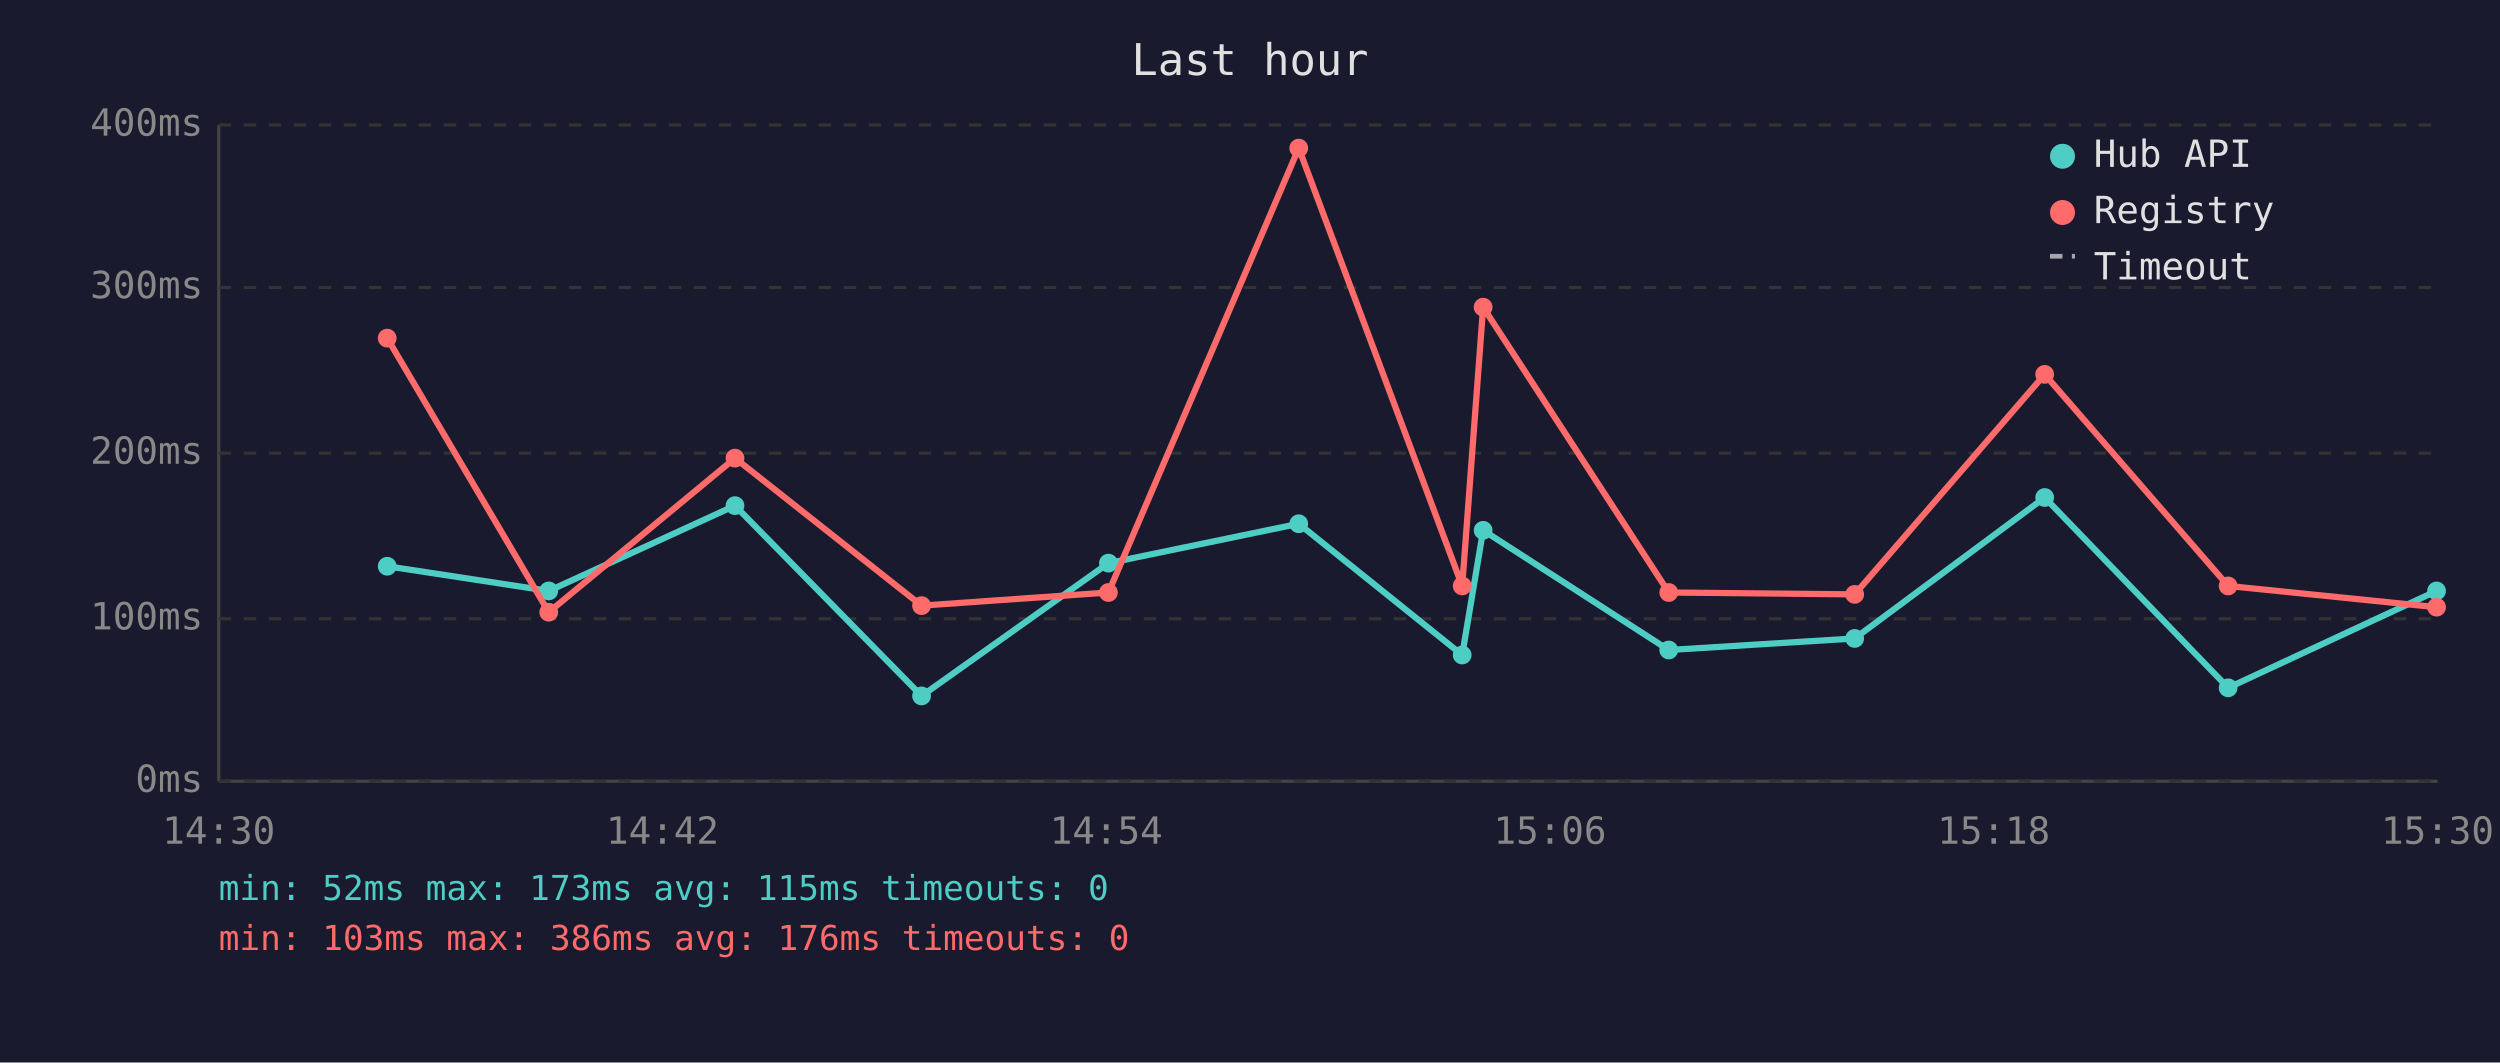
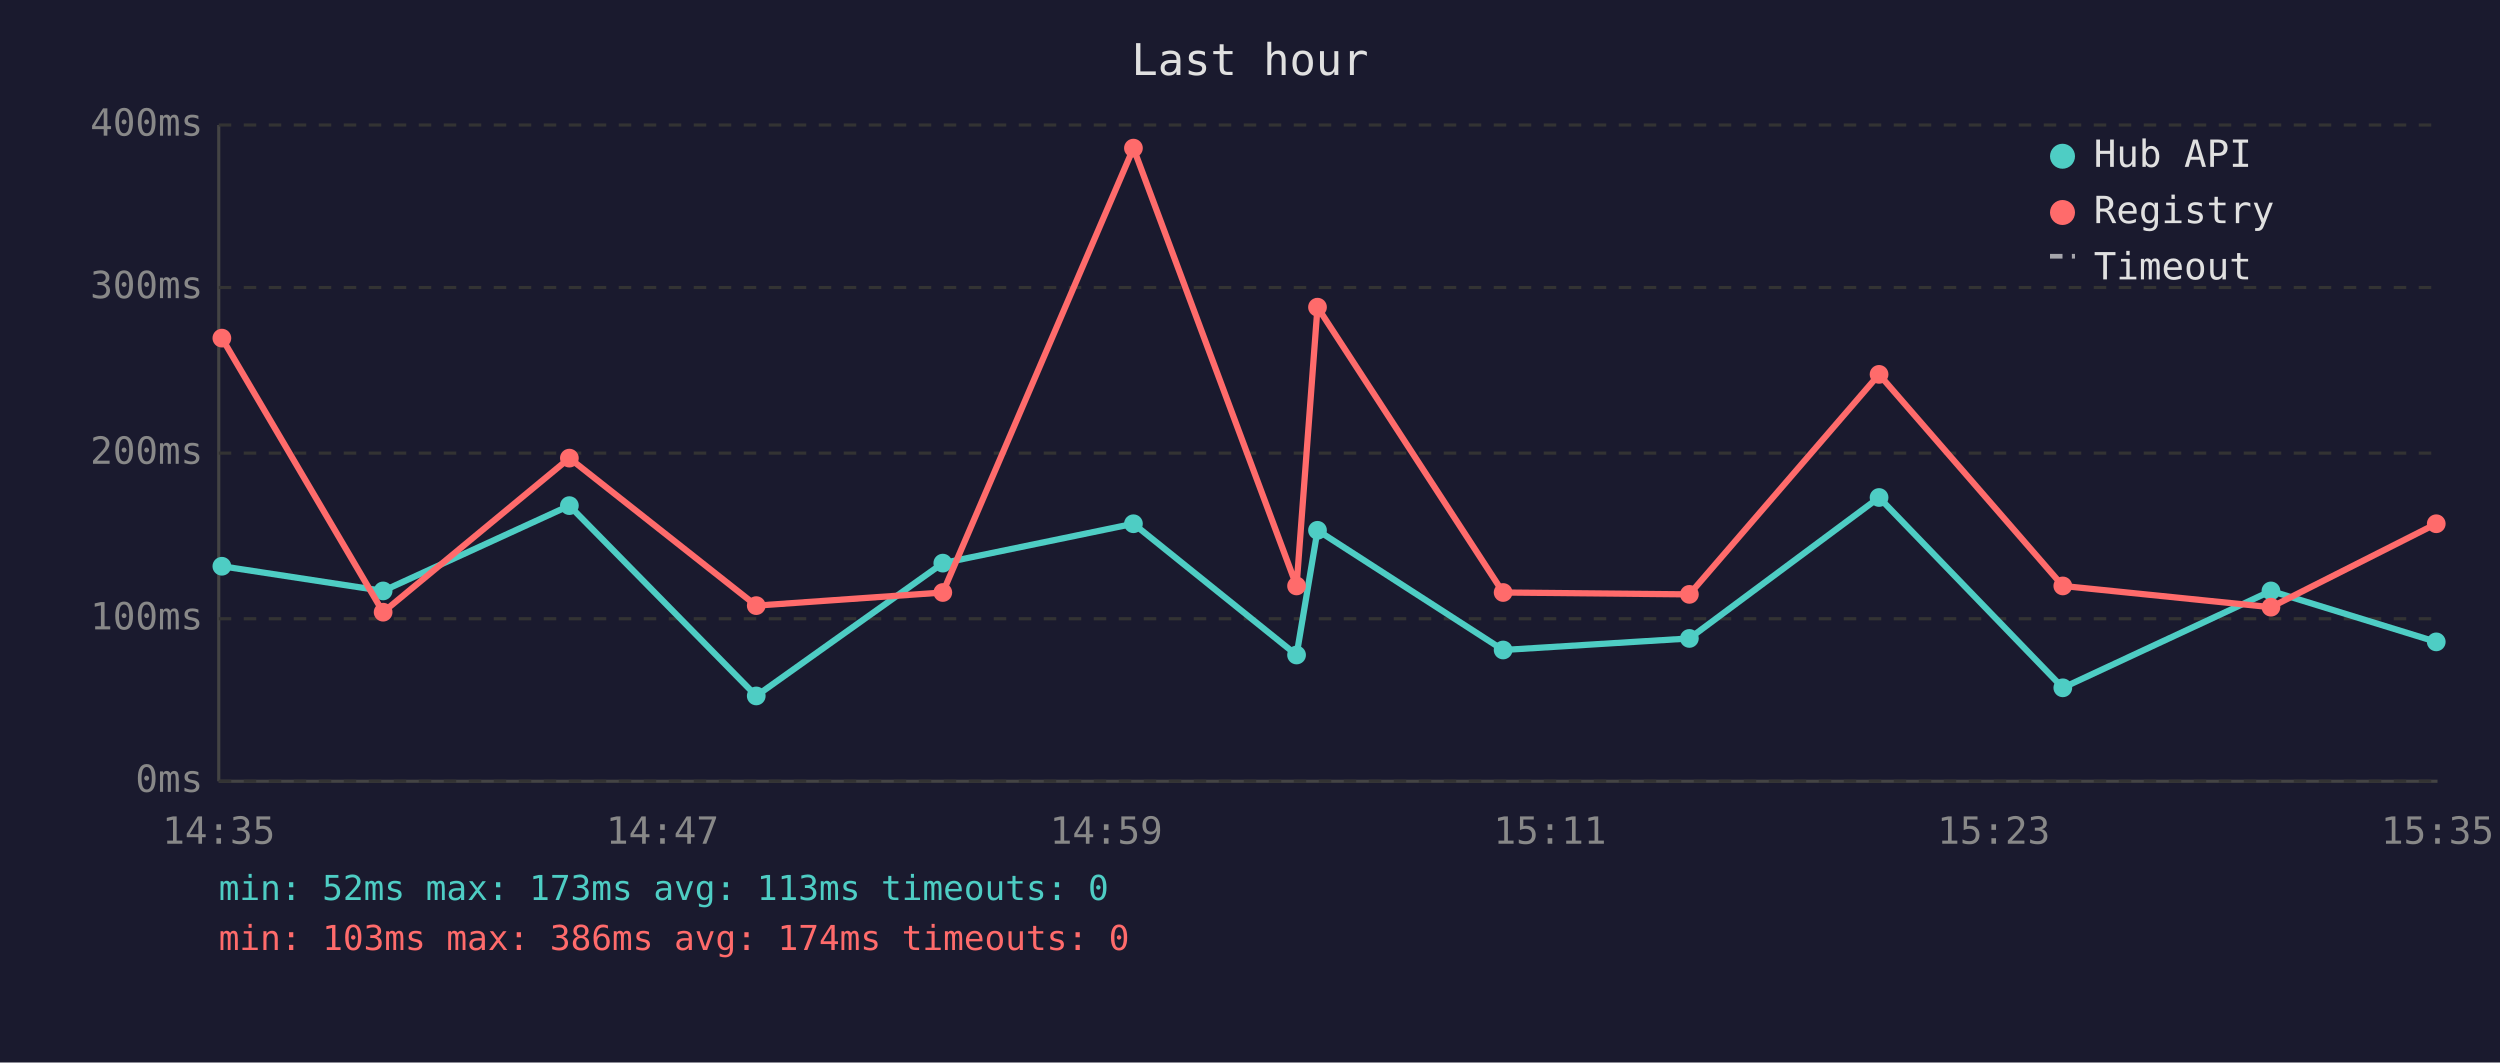
<svg xmlns="http://www.w3.org/2000/svg" viewBox="0 0 800 340" font-family="monospace" font-size="12">
  <rect width="800" height="340" fill="#1a1a2e" />
  <text x="400" y="24" fill="#e0e0e0" font-size="14" text-anchor="middle">Last hour</text>
  <line x1="70" y1="40" x2="70" y2="250" stroke="#444" stroke-width="1" />
  <line x1="70" y1="250" x2="780" y2="250" stroke="#444" stroke-width="1" />
  <line x1="70" y1="250" x2="780" y2="250" stroke="#333" stroke-width="1" stroke-dasharray="4" />
  <text x="65" y="250" fill="#888" text-anchor="end" dominant-baseline="middle">0ms</text>
  <line x1="70" y1="198" x2="780" y2="198" stroke="#333" stroke-width="1" stroke-dasharray="4" />
  <text x="65" y="198" fill="#888" text-anchor="end" dominant-baseline="middle">100ms</text>
  <line x1="70" y1="145" x2="780" y2="145" stroke="#333" stroke-width="1" stroke-dasharray="4" />
  <text x="65" y="145" fill="#888" text-anchor="end" dominant-baseline="middle">200ms</text>
  <line x1="70" y1="92" x2="780" y2="92" stroke="#333" stroke-width="1" stroke-dasharray="4" />
  <text x="65" y="92" fill="#888" text-anchor="end" dominant-baseline="middle">300ms</text>
  <line x1="70" y1="40" x2="780" y2="40" stroke="#333" stroke-width="1" stroke-dasharray="4" />
  <text x="65" y="40" fill="#888" text-anchor="end" dominant-baseline="middle">400ms</text>
-   <text x="70" y="270" fill="#888" text-anchor="middle">14:30</text>
-   <text x="212" y="270" fill="#888" text-anchor="middle">14:42</text>
-   <text x="354" y="270" fill="#888" text-anchor="middle">14:54</text>
-   <text x="496" y="270" fill="#888" text-anchor="middle">15:06</text>
-   <text x="638" y="270" fill="#888" text-anchor="middle">15:18</text>
-   <text x="780" y="270" fill="#888" text-anchor="middle">15:30</text>
-   <polyline points="123.9,181.2 175.6,189.1 235.2,161.8 294.9,222.7 354.7,180.2 415.6,167.6 467.9,209.6 474.6,169.7 534.0,208.0 593.5,204.3 654.3,159.2 713.0,220.1 779.7,189.1" fill="none" stroke="#4ecdc4" stroke-width="2" opacity="1" />
-   <circle cx="123.9" cy="181.2" r="3" fill="#4ecdc4" />
-   <circle cx="175.6" cy="189.1" r="3" fill="#4ecdc4" />
-   <circle cx="235.2" cy="161.8" r="3" fill="#4ecdc4" />
-   <circle cx="294.9" cy="222.7" r="3" fill="#4ecdc4" />
-   <circle cx="354.7" cy="180.2" r="3" fill="#4ecdc4" />
-   <circle cx="415.6" cy="167.6" r="3" fill="#4ecdc4" />
-   <circle cx="467.9" cy="209.6" r="3" fill="#4ecdc4" />
-   <circle cx="474.6" cy="169.7" r="3" fill="#4ecdc4" />
-   <circle cx="534.0" cy="208.0" r="3" fill="#4ecdc4" />
-   <circle cx="593.5" cy="204.3" r="3" fill="#4ecdc4" />
-   <circle cx="654.3" cy="159.2" r="3" fill="#4ecdc4" />
-   <circle cx="713.0" cy="220.1" r="3" fill="#4ecdc4" />
-   <circle cx="779.7" cy="189.1" r="3" fill="#4ecdc4" />
-   <polyline points="123.9,108.2 175.6,195.9 235.2,146.6 294.9,193.8 354.7,189.6 415.6,47.4 467.9,187.5 474.6,98.3 534.0,189.6 593.5,190.2 654.3,119.8 713.0,187.5 779.7,194.3" fill="none" stroke="#ff6b6b" stroke-width="2" opacity="1" />
-   <circle cx="123.9" cy="108.2" r="3" fill="#ff6b6b" />
-   <circle cx="175.6" cy="195.9" r="3" fill="#ff6b6b" />
-   <circle cx="235.2" cy="146.6" r="3" fill="#ff6b6b" />
-   <circle cx="294.9" cy="193.8" r="3" fill="#ff6b6b" />
-   <circle cx="354.7" cy="189.6" r="3" fill="#ff6b6b" />
-   <circle cx="415.6" cy="47.4" r="3" fill="#ff6b6b" />
-   <circle cx="467.9" cy="187.5" r="3" fill="#ff6b6b" />
-   <circle cx="474.6" cy="98.3" r="3" fill="#ff6b6b" />
-   <circle cx="534.0" cy="189.6" r="3" fill="#ff6b6b" />
-   <circle cx="593.5" cy="190.2" r="3" fill="#ff6b6b" />
-   <circle cx="654.3" cy="119.8" r="3" fill="#ff6b6b" />
-   <circle cx="713.0" cy="187.5" r="3" fill="#ff6b6b" />
-   <circle cx="779.7" cy="194.3" r="3" fill="#ff6b6b" />
+   <text x="70" y="270" fill="#888" text-anchor="middle">14:35</text>
+   <text x="212" y="270" fill="#888" text-anchor="middle">14:47</text>
+   <text x="354" y="270" fill="#888" text-anchor="middle">14:59</text>
+   <text x="496" y="270" fill="#888" text-anchor="middle">15:11</text>
+   <text x="638" y="270" fill="#888" text-anchor="middle">15:23</text>
+   <text x="780" y="270" fill="#888" text-anchor="middle">15:35</text>
+   <polyline points="71.0,181.2 122.6,189.1 182.2,161.8 242.0,222.7 301.7,180.2 362.7,167.6 414.9,209.6 421.6,169.7 481.0,208.0 540.6,204.3 601.3,159.2 660.1,220.1 726.7,189.1 779.6,205.4" fill="none" stroke="#4ecdc4" stroke-width="2" opacity="1" />
+   <circle cx="71.0" cy="181.2" r="3" fill="#4ecdc4" />
+   <circle cx="122.6" cy="189.1" r="3" fill="#4ecdc4" />
+   <circle cx="182.2" cy="161.8" r="3" fill="#4ecdc4" />
+   <circle cx="242.0" cy="222.7" r="3" fill="#4ecdc4" />
+   <circle cx="301.7" cy="180.2" r="3" fill="#4ecdc4" />
+   <circle cx="362.7" cy="167.6" r="3" fill="#4ecdc4" />
+   <circle cx="414.9" cy="209.6" r="3" fill="#4ecdc4" />
+   <circle cx="421.6" cy="169.7" r="3" fill="#4ecdc4" />
+   <circle cx="481.0" cy="208.0" r="3" fill="#4ecdc4" />
+   <circle cx="540.6" cy="204.3" r="3" fill="#4ecdc4" />
+   <circle cx="601.3" cy="159.2" r="3" fill="#4ecdc4" />
+   <circle cx="660.1" cy="220.1" r="3" fill="#4ecdc4" />
+   <circle cx="726.7" cy="189.1" r="3" fill="#4ecdc4" />
+   <circle cx="779.6" cy="205.4" r="3" fill="#4ecdc4" />
+   <polyline points="71.0,108.2 122.6,195.9 182.2,146.6 242.0,193.8 301.7,189.6 362.7,47.4 414.9,187.5 421.6,98.3 481.0,189.6 540.6,190.2 601.3,119.8 660.1,187.5 726.7,194.3 779.6,167.6" fill="none" stroke="#ff6b6b" stroke-width="2" opacity="1" />
+   <circle cx="71.0" cy="108.2" r="3" fill="#ff6b6b" />
+   <circle cx="122.6" cy="195.9" r="3" fill="#ff6b6b" />
+   <circle cx="182.2" cy="146.6" r="3" fill="#ff6b6b" />
+   <circle cx="242.0" cy="193.8" r="3" fill="#ff6b6b" />
+   <circle cx="301.7" cy="189.6" r="3" fill="#ff6b6b" />
+   <circle cx="362.7" cy="47.4" r="3" fill="#ff6b6b" />
+   <circle cx="414.9" cy="187.5" r="3" fill="#ff6b6b" />
+   <circle cx="421.6" cy="98.3" r="3" fill="#ff6b6b" />
+   <circle cx="481.0" cy="189.6" r="3" fill="#ff6b6b" />
+   <circle cx="540.6" cy="190.2" r="3" fill="#ff6b6b" />
+   <circle cx="601.3" cy="119.8" r="3" fill="#ff6b6b" />
+   <circle cx="660.1" cy="187.5" r="3" fill="#ff6b6b" />
+   <circle cx="726.7" cy="194.3" r="3" fill="#ff6b6b" />
+   <circle cx="779.6" cy="167.6" r="3" fill="#ff6b6b" />
  <circle cx="660" cy="50" r="4" fill="#4ecdc4" />
  <text x="670" y="50" fill="#e0e0e0" dominant-baseline="middle">Hub API</text>
  <circle cx="660" cy="68" r="4" fill="#ff6b6b" />
  <text x="670" y="68" fill="#e0e0e0" dominant-baseline="middle">Registry</text>
  <line x1="656" y1="82" x2="664" y2="82" stroke="#e0e0e0" stroke-width="1.5" stroke-dasharray="4,3" opacity="0.7" />
  <text x="670" y="86" fill="#e0e0e0" dominant-baseline="middle">Timeout</text>
-   <text x="70" y="288" fill="#4ecdc4" font-size="11">min: 52ms  max: 173ms  avg: 115ms  timeouts: 0</text>
-   <text x="70" y="304" fill="#ff6b6b" font-size="11">min: 103ms  max: 386ms  avg: 176ms  timeouts: 0</text>
+   <text x="70" y="288" fill="#4ecdc4" font-size="11">min: 52ms  max: 173ms  avg: 113ms  timeouts: 0</text>
+   <text x="70" y="304" fill="#ff6b6b" font-size="11">min: 103ms  max: 386ms  avg: 174ms  timeouts: 0</text>
</svg>
